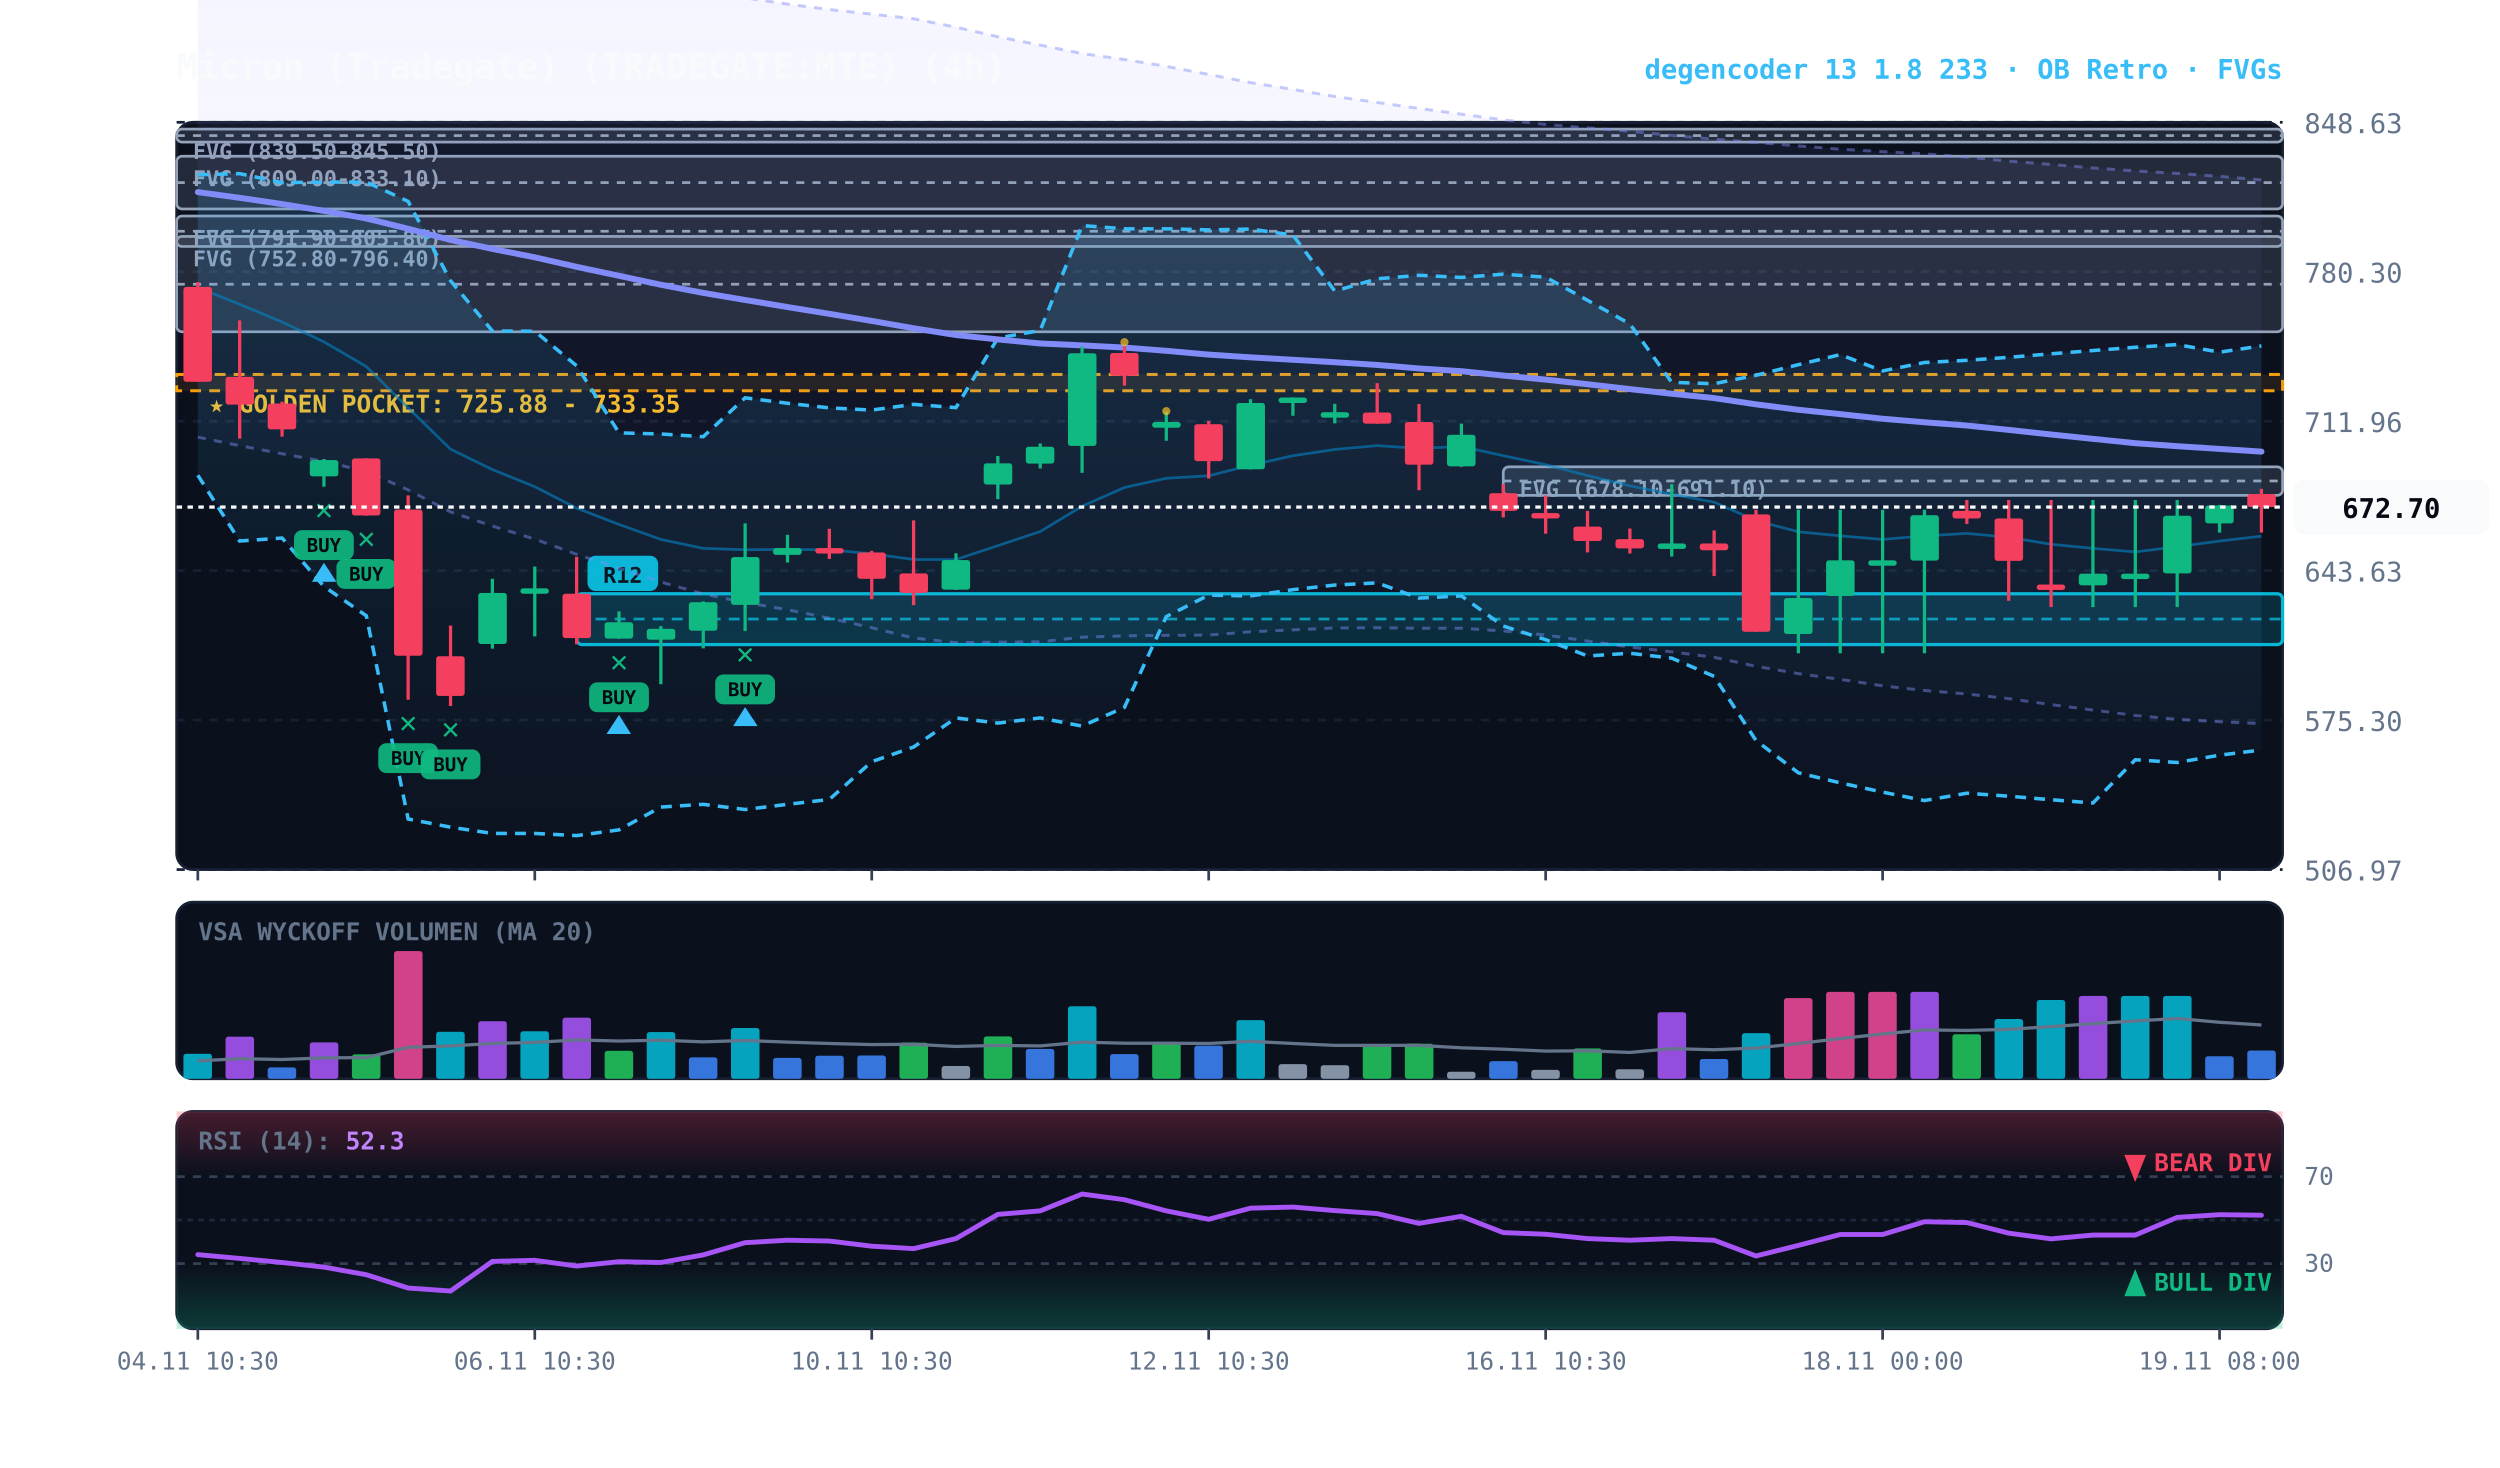
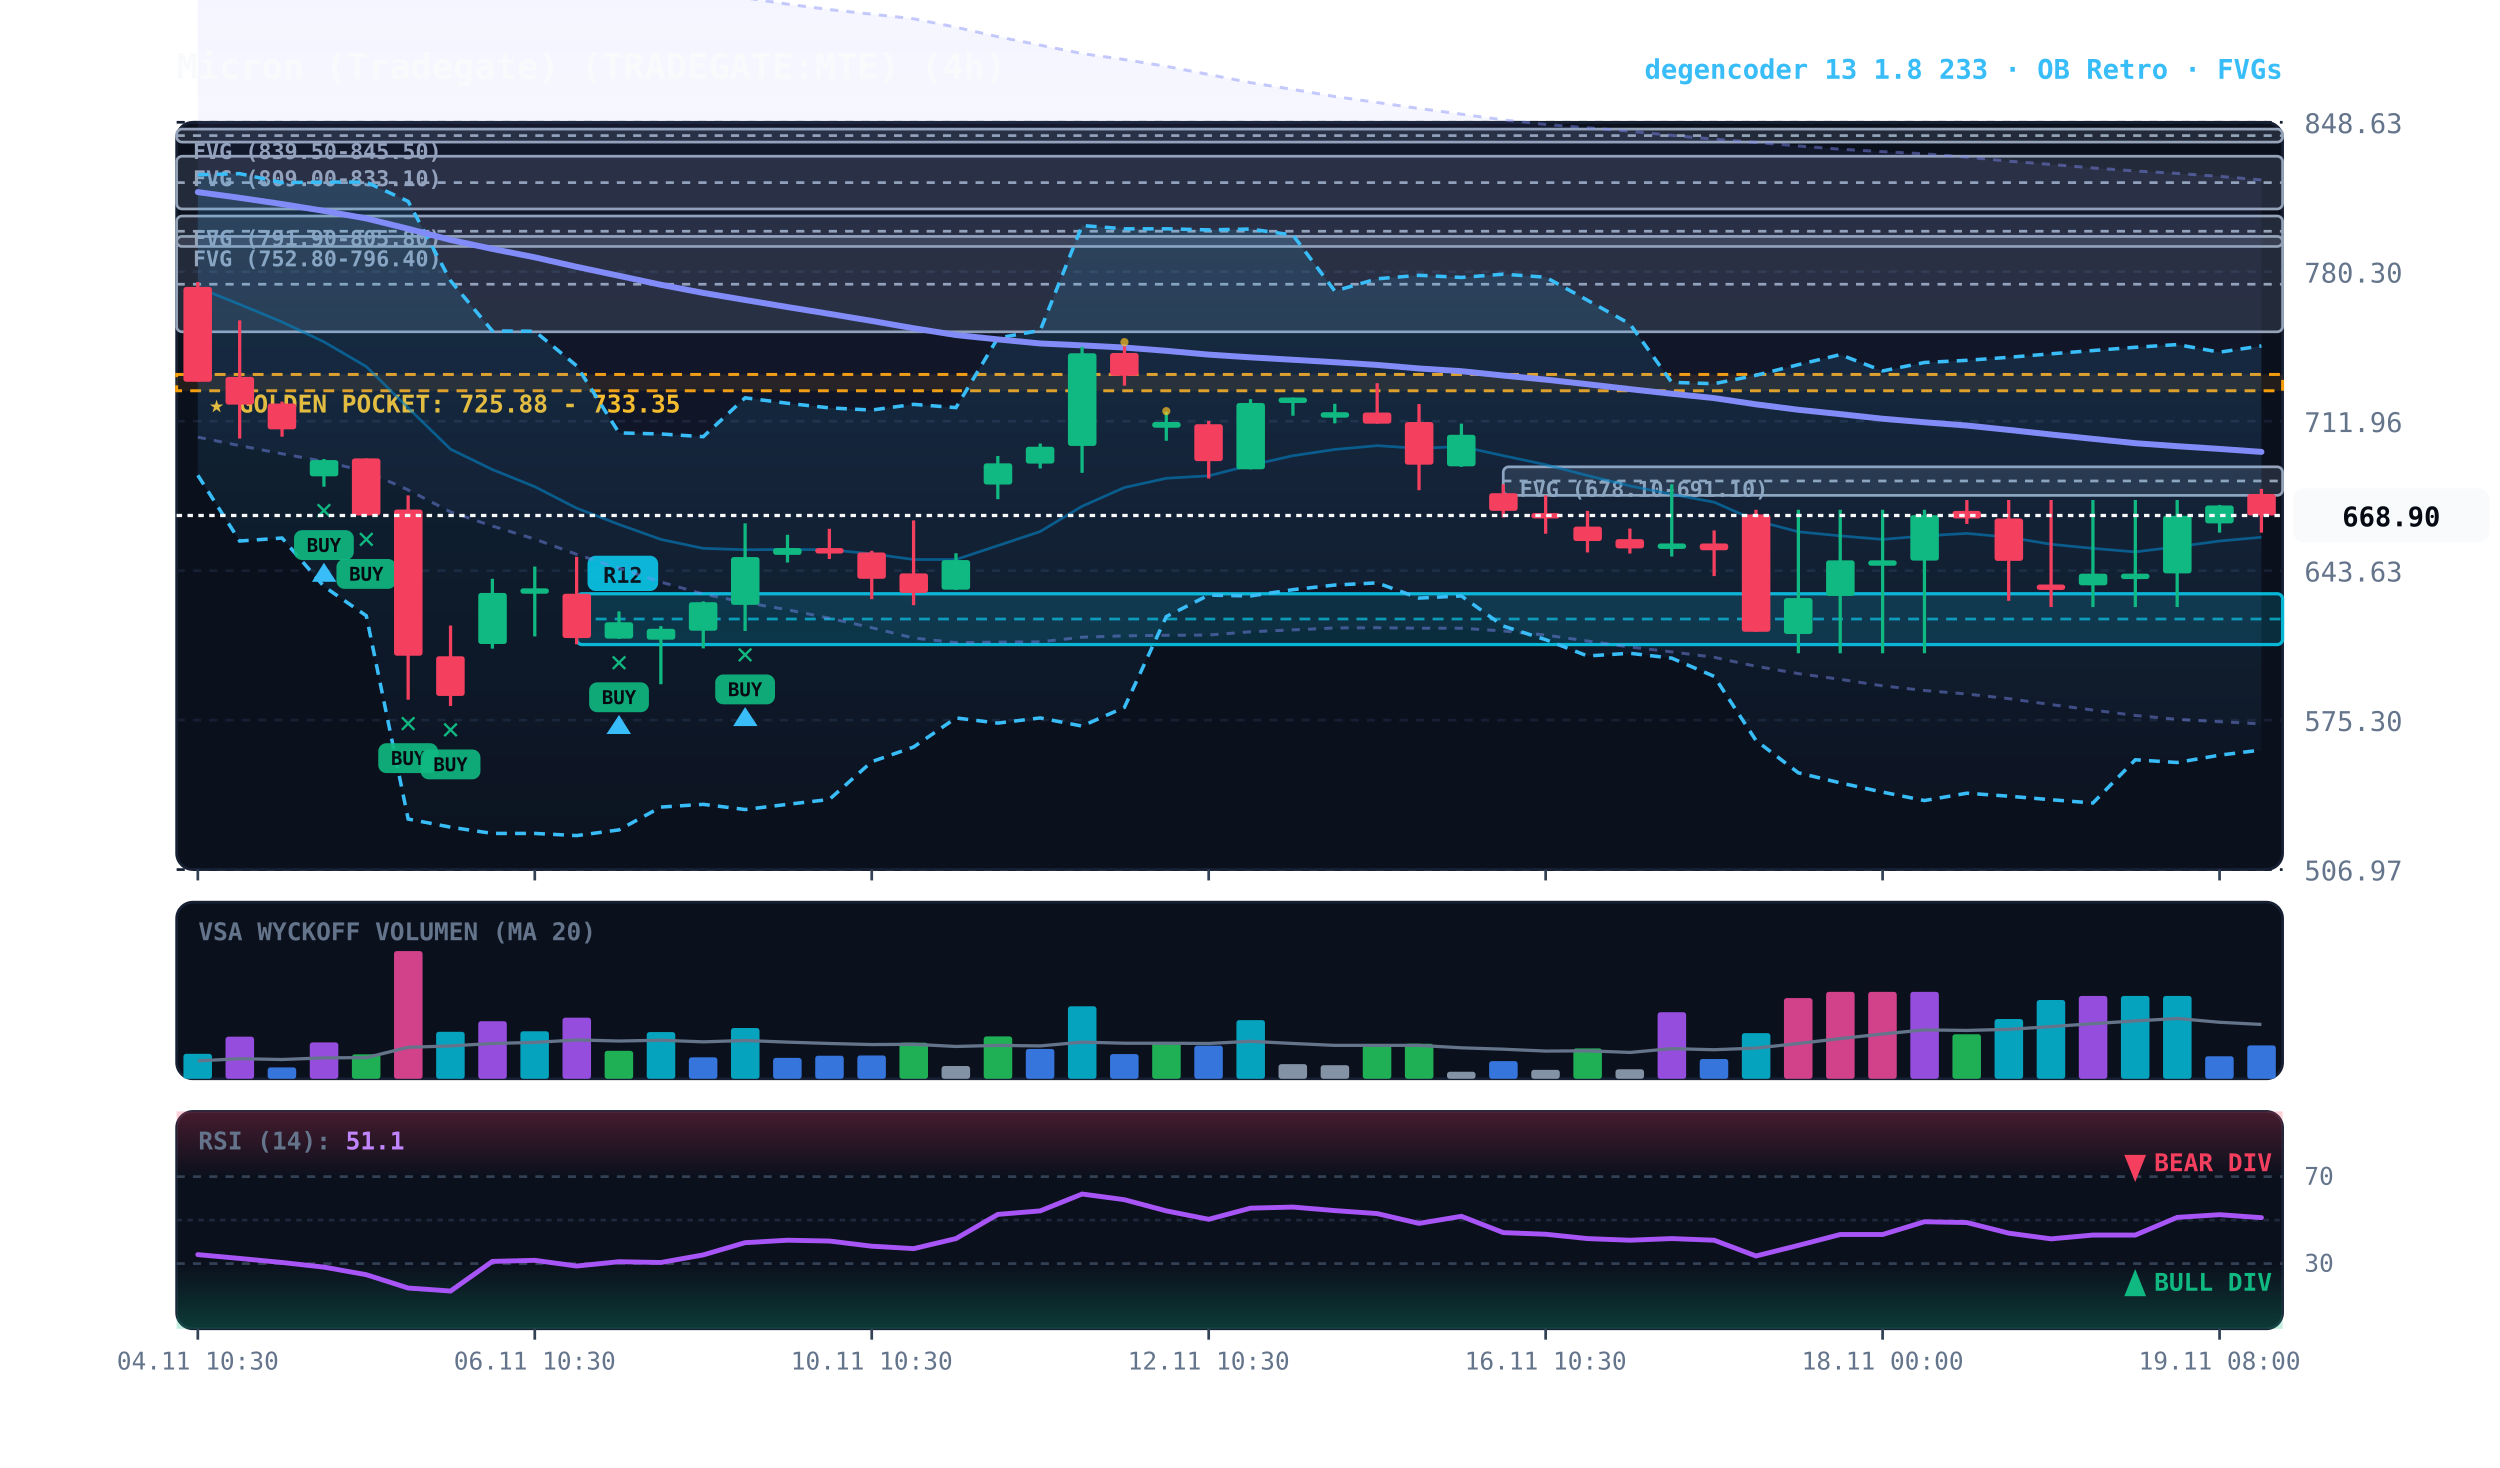
<svg xmlns="http://www.w3.org/2000/svg" viewBox="0 0 920 540" width="100%" height="100%" style="background:#070a13; font-family:'JetBrains Mono', monospace;">
  <defs>
    <linearGradient id="cloud-grad" x1="0%" y1="0%" x2="0%" y2="100%">
      <stop offset="0%" stop-color="#38bdf8" stop-opacity="0.14" />
      <stop offset="100%" stop-color="#38bdf8" stop-opacity="0.02" />
    </linearGradient>
    <linearGradient id="rfe-cloud" x1="0%" y1="0%" x2="0%" y2="100%">
      <stop offset="0%" stop-color="#818cf8" stop-opacity="0.09" />
      <stop offset="100%" stop-color="#818cf8" stop-opacity="0.02" />
    </linearGradient>
    <linearGradient id="rsi-overbought" x1="0%" y1="0%" x2="0%" y2="100%">
      <stop offset="0%" stop-color="#f43f5e" stop-opacity="0.25" />
      <stop offset="100%" stop-color="#f43f5e" stop-opacity="0.0" />
    </linearGradient>
    <linearGradient id="rsi-oversold" x1="0%" y1="0%" x2="0%" y2="100%">
      <stop offset="0%" stop-color="#10b981" stop-opacity="0.0" />
      <stop offset="100%" stop-color="#10b981" stop-opacity="0.25" />
    </linearGradient>
  </defs>
  <rect x="65" y="45" width="775" height="275" fill="#0b101d" rx="6" stroke="#172033" stroke-width="1" />
  <rect x="65" y="332" width="775" height="65" fill="#0b101d" rx="6" stroke="#172033" stroke-width="1" />
  <rect x="65" y="409" width="775" height="80" fill="#0b101d" rx="6" stroke="#172033" stroke-width="1" />
  <line x1="65" y1="320.0" x2="840" y2="320.0" stroke="#172033" stroke-dasharray="3,3" stroke-width="1" />
  <text x="848" y="324.0" fill="#64748b" font-size="10" text-anchor="start">506.97</text>
  <line x1="65" y1="265.0" x2="840" y2="265.0" stroke="#172033" stroke-dasharray="3,3" stroke-width="1" />
  <text x="848" y="269.0" fill="#64748b" font-size="10" text-anchor="start">575.30</text>
  <line x1="65" y1="210.0" x2="840" y2="210.0" stroke="#172033" stroke-dasharray="3,3" stroke-width="1" />
  <text x="848" y="214.0" fill="#64748b" font-size="10" text-anchor="start">643.63</text>
  <line x1="65" y1="155.0" x2="840" y2="155.0" stroke="#172033" stroke-dasharray="3,3" stroke-width="1" />
  <text x="848" y="159.0" fill="#64748b" font-size="10" text-anchor="start">711.96</text>
  <line x1="65" y1="100.0" x2="840" y2="100.0" stroke="#172033" stroke-dasharray="3,3" stroke-width="1" />
  <text x="848" y="104.0" fill="#64748b" font-size="10" text-anchor="start">780.30</text>
  <line x1="65" y1="45.0" x2="840" y2="45.0" stroke="#172033" stroke-dasharray="3,3" stroke-width="1" />
  <text x="848" y="49.0" fill="#64748b" font-size="10" text-anchor="start">848.63</text>
  <rect x="65" y="137.8" width="775" height="6.0" fill="rgba(245, 158, 11, 0.10)" stroke="#f59e0b" stroke-dasharray="4,3" stroke-width="1.1" />
  <text x="77" y="151.8" fill="#fbbf24" font-size="9" font-weight="bold">★ GOLDEN POCKET: 725.88 - 733.35</text>
  <rect x="553.2" y="171.8" width="286.8" height="10.5" fill="rgba(148, 163, 184, 0.18)" stroke="#94a3b8" stroke-width="1" rx="2" />
  <line x1="553.2" y1="177.0" x2="840" y2="177.0" stroke="#94a3b8" stroke-dasharray="3,3" stroke-width="1" />
  <text x="559.2" y="182.8" fill="#94a3b8" font-size="8" font-weight="bold">FVG (678.10-691.10)</text>
  <rect x="65.0" y="87.0" width="775.0" height="35.1" fill="rgba(148, 163, 184, 0.18)" stroke="#94a3b8" stroke-width="1" rx="2" />
  <line x1="65.0" y1="104.6" x2="840" y2="104.6" stroke="#94a3b8" stroke-dasharray="3,3" stroke-width="1" />
  <text x="71.0" y="98.0" fill="#94a3b8" font-size="8" font-weight="bold">FVG (752.80-796.40)</text>
  <rect x="65.0" y="79.5" width="775.0" height="11.2" fill="rgba(148, 163, 184, 0.18)" stroke="#94a3b8" stroke-width="1" rx="2" />
  <line x1="65.0" y1="85.1" x2="840" y2="85.1" stroke="#94a3b8" stroke-dasharray="3,3" stroke-width="1" />
  <text x="71.0" y="90.5" fill="#94a3b8" font-size="8" font-weight="bold">FVG (791.90-805.80)</text>
  <rect x="65.0" y="57.5" width="775.0" height="19.4" fill="rgba(148, 163, 184, 0.18)" stroke="#94a3b8" stroke-width="1" rx="2" />
  <line x1="65.0" y1="67.2" x2="840" y2="67.2" stroke="#94a3b8" stroke-dasharray="3,3" stroke-width="1" />
  <text x="71.0" y="68.5" fill="#94a3b8" font-size="8" font-weight="bold">FVG (809.00-833.10)</text>
  <rect x="65.0" y="47.5" width="775.0" height="4.8" fill="rgba(148, 163, 184, 0.18)" stroke="#94a3b8" stroke-width="1" rx="2" />
  <line x1="65.0" y1="49.9" x2="840" y2="49.9" stroke="#94a3b8" stroke-dasharray="3,3" stroke-width="1" />
  <text x="71.0" y="58.5" fill="#94a3b8" font-size="8" font-weight="bold">FVG (839.50-845.50)</text>
  <rect x="212.2" y="218.5" width="627.8" height="18.7" fill="rgba(6, 182, 212, 0.18)" stroke="#06b6d4" stroke-width="1.2" rx="2" />
  <line x1="212.2" y1="227.8" x2="840" y2="227.8" stroke="#06b6d4" stroke-dasharray="4,3" stroke-width="1.0" opacity="0.8" />
  <rect x="216.2" y="204.5" width="26" height="13" fill="#06b6d4" rx="3" />
  <text x="229.2" y="214.5" fill="#070a13" font-size="8" font-weight="bold" text-anchor="middle">R12</text>
-   <polygon points="72.8,-19.6 88.2,-18.4 103.8,-16.8 119.2,-14.7 134.8,-12.7 150.2,-11.8 165.8,-11.7 181.2,-10.4 196.8,-8.9 212.2,-7.6 227.8,-6.1 243.2,-4.6 258.8,-3.0 274.2,-0.8 289.8,1.5 305.2,3.5 320.8,5.2 336.2,6.9 351.8,10.0 367.2,13.5 382.8,16.6 398.2,19.7 413.8,21.9 429.2,24.4 444.8,27.4 460.2,30.4 475.8,32.9 491.2,35.5 506.8,37.7 522.2,39.9 537.8,42.0 553.2,44.1 568.8,45.8 584.2,47.0 599.8,48.3 615.2,49.8 630.8,51.2 646.2,52.4 661.8,53.7 677.2,54.9 692.8,55.8 708.2,56.6 723.8,57.8 739.2,59.3 754.8,60.5 770.2,61.8 785.8,62.9 801.2,63.8 816.8,64.9 832.2,66.2 832.2,266.3 816.8,265.6 801.2,264.7 785.8,263.3 770.2,261.3 754.8,259.3 739.2,257.1 723.8,255.4 708.2,254.1 692.8,252.4 677.2,250.0 661.8,247.9 646.2,245.2 630.8,241.9 615.2,239.9 599.8,238.1 584.2,235.9 568.8,233.7 553.2,232.2 537.8,231.2 522.2,231.2 506.8,231.0 491.2,231.1 475.8,231.8 460.2,232.5 444.8,233.7 429.2,233.8 413.8,234.0 398.2,234.5 382.8,236.2 367.2,236.3 351.8,236.5 336.2,234.8 320.8,231.0 305.2,227.5 289.8,224.4 274.2,221.7 258.8,218.6 243.2,214.2 227.8,209.1 212.2,204.0 196.8,198.4 181.2,193.6 165.8,188.4 150.2,180.3 134.8,173.5 119.2,169.8 103.8,167.0 88.2,164.0 72.8,160.9" fill="url(#rfe-cloud)" />
+   <polygon points="72.8,-19.6 88.2,-18.4 103.8,-16.8 119.2,-14.7 134.8,-12.7 150.2,-11.8 165.8,-11.7 181.2,-10.4 196.8,-8.9 212.2,-7.6 227.8,-6.1 243.2,-4.6 258.8,-3.0 274.2,-0.8 289.8,1.5 305.2,3.5 320.8,5.2 336.2,6.9 351.8,10.0 367.2,13.5 382.8,16.6 398.2,19.7 413.8,21.9 429.2,24.4 444.8,27.4 460.2,30.4 475.8,32.9 491.2,35.5 506.8,37.7 522.2,39.9 537.8,42.0 553.2,44.1 568.8,45.8 584.2,47.0 599.8,48.3 615.2,49.8 630.8,51.2 646.2,52.4 661.8,53.7 677.2,54.9 692.8,55.8 708.2,56.6 723.8,57.8 739.2,59.3 754.8,60.5 770.2,61.8 785.8,62.9 801.2,63.8 816.8,64.9 832.2,66.2 832.2,266.4 816.8,265.6 801.2,264.7 785.8,263.3 770.2,261.3 754.8,259.3 739.2,257.1 723.8,255.4 708.2,254.1 692.8,252.4 677.2,250.0 661.8,247.9 646.2,245.2 630.8,241.9 615.2,239.9 599.8,238.1 584.2,235.9 568.8,233.7 553.2,232.2 537.8,231.2 522.2,231.2 506.8,231.0 491.2,231.1 475.8,231.8 460.2,232.5 444.8,233.7 429.2,233.8 413.8,234.0 398.2,234.5 382.8,236.2 367.2,236.3 351.8,236.5 336.2,234.8 320.8,231.0 305.2,227.5 289.8,224.4 274.2,221.7 258.8,218.6 243.2,214.2 227.8,209.1 212.2,204.0 196.8,198.4 181.2,193.6 165.8,188.4 150.2,180.3 134.8,173.5 119.2,169.8 103.8,167.0 88.2,164.0 72.8,160.9" fill="url(#rfe-cloud)" />
  <polyline points="72.8,-19.6 88.2,-18.4 103.8,-16.8 119.2,-14.7 134.8,-12.7 150.2,-11.8 165.8,-11.7 181.2,-10.4 196.8,-8.9 212.2,-7.6 227.8,-6.1 243.2,-4.6 258.8,-3.0 274.2,-0.8 289.8,1.5 305.2,3.5 320.8,5.2 336.2,6.9 351.8,10.0 367.2,13.5 382.8,16.6 398.2,19.7 413.8,21.9 429.2,24.4 444.8,27.4 460.2,30.4 475.8,32.9 491.2,35.5 506.8,37.7 522.2,39.9 537.8,42.0 553.2,44.1 568.8,45.8 584.2,47.0 599.8,48.3 615.2,49.8 630.8,51.2 646.2,52.4 661.8,53.7 677.2,54.9 692.8,55.8 708.2,56.6 723.8,57.8 739.2,59.3 754.8,60.5 770.2,61.8 785.8,62.9 801.2,63.8 816.8,64.9 832.2,66.2" fill="none" stroke="#818cf8" stroke-width="1.1" stroke-opacity="0.45" stroke-dasharray="3,3" />
-   <polyline points="72.8,160.9 88.2,164.0 103.8,167.0 119.2,169.8 134.8,173.5 150.2,180.3 165.8,188.4 181.2,193.6 196.8,198.4 212.2,204.0 227.8,209.1 243.2,214.2 258.8,218.6 274.2,221.7 289.8,224.4 305.2,227.5 320.8,231.0 336.2,234.8 351.8,236.5 367.2,236.3 382.8,236.2 398.2,234.5 413.8,234.0 429.2,233.8 444.8,233.7 460.2,232.5 475.8,231.8 491.2,231.1 506.8,231.0 522.2,231.2 537.8,231.2 553.2,232.2 568.8,233.7 584.2,235.9 599.8,238.1 615.2,239.9 630.8,241.9 646.2,245.2 661.8,247.9 677.2,250.0 692.8,252.4 708.2,254.1 723.8,255.4 739.2,257.1 754.8,259.3 770.2,261.3 785.8,263.3 801.2,264.7 816.8,265.6 832.2,266.3" fill="none" stroke="#818cf8" stroke-width="1.1" stroke-opacity="0.45" stroke-dasharray="3,3" />
+   <polyline points="72.8,160.9 88.2,164.0 103.8,167.0 119.2,169.8 134.8,173.5 150.2,180.3 165.8,188.4 181.2,193.6 196.8,198.4 212.2,204.0 227.8,209.1 243.2,214.2 258.8,218.6 274.2,221.7 289.8,224.4 305.2,227.5 320.8,231.0 336.2,234.8 351.8,236.5 367.2,236.3 382.8,236.2 398.2,234.5 413.8,234.0 429.2,233.8 444.8,233.7 460.2,232.5 475.8,231.8 491.2,231.1 506.8,231.0 522.2,231.2 537.8,231.2 553.2,232.2 568.8,233.7 584.2,235.9 599.8,238.1 615.2,239.9 630.8,241.9 646.2,245.2 661.8,247.9 677.2,250.0 692.8,252.4 708.2,254.1 723.8,255.4 739.2,257.1 754.8,259.3 770.2,261.3 785.8,263.3 801.2,264.7 816.8,265.6 832.2,266.4" fill="none" stroke="#818cf8" stroke-width="1.1" stroke-opacity="0.45" stroke-dasharray="3,3" />
  <polygon points="72.8,64.3 88.2,63.9 103.8,67.2 119.2,67.0 134.8,67.0 150.2,74.1 165.8,103.3 181.2,121.8 196.8,121.9 212.2,134.6 227.8,159.3 243.2,159.7 258.8,160.7 274.2,146.4 289.8,148.4 305.2,150.1 320.8,150.9 336.2,148.8 351.8,150.0 367.2,124.4 382.8,121.6 398.2,83.0 413.8,84.2 429.2,84.2 444.8,84.6 460.2,84.3 475.8,86.5 491.2,107.1 506.8,102.6 522.2,101.3 537.8,102.1 553.2,100.9 568.8,102.0 584.2,110.5 599.8,119.2 615.2,140.7 630.8,141.2 646.2,138.1 661.8,134.2 677.2,130.5 692.8,136.5 708.2,133.4 723.8,132.6 739.2,131.5 754.8,130.2 770.2,129.0 785.8,127.8 801.2,126.8 816.8,129.6 832.2,127.3 832.2,276.0 816.8,277.9 801.2,280.6 785.8,279.6 770.2,295.5 754.8,294.3 739.2,293.0 723.8,291.9 708.2,294.6 692.8,291.5 677.2,288.1 661.8,284.4 646.2,272.5 630.8,248.9 615.2,242.2 599.8,240.4 584.2,241.4 568.8,235.4 553.2,230.4 537.8,219.3 522.2,220.1 506.8,214.5 491.2,215.3 475.8,217.0 460.2,219.3 444.8,219.0 429.2,226.9 413.8,260.3 398.2,267.2 382.8,264.2 367.2,266.1 351.8,264.2 336.2,274.9 320.8,280.3 305.2,294.2 289.8,296.0 274.2,297.9 258.8,296.0 243.2,297.0 227.8,305.4 212.2,307.5 196.8,306.7 181.2,306.7 165.8,304.4 150.2,301.4 134.8,226.6 119.2,215.8 103.8,198.0 88.2,199.1 72.8,174.9" fill="url(#cloud-grad)" />
  <polyline points="72.8,64.3 88.2,63.9 103.8,67.2 119.2,67.0 134.8,67.0 150.2,74.1 165.8,103.3 181.2,121.8 196.8,121.9 212.2,134.6 227.8,159.3 243.2,159.7 258.8,160.7 274.2,146.4 289.8,148.4 305.2,150.1 320.8,150.9 336.2,148.8 351.8,150.0 367.2,124.4 382.8,121.6 398.2,83.0 413.8,84.2 429.2,84.2 444.8,84.6 460.2,84.3 475.8,86.5 491.2,107.1 506.8,102.6 522.2,101.3 537.8,102.1 553.2,100.9 568.8,102.0 584.2,110.5 599.8,119.2 615.2,140.7 630.8,141.2 646.2,138.1 661.8,134.2 677.2,130.5 692.8,136.5 708.2,133.4 723.8,132.6 739.2,131.5 754.8,130.2 770.2,129.0 785.8,127.8 801.2,126.8 816.8,129.6 832.2,127.3" fill="none" stroke="#38bdf8" stroke-width="1.3" stroke-dasharray="4,3" />
  <polyline points="72.8,174.9 88.2,199.1 103.8,198.0 119.2,215.8 134.8,226.6 150.2,301.4 165.8,304.4 181.2,306.7 196.8,306.7 212.2,307.5 227.8,305.4 243.2,297.0 258.8,296.0 274.2,297.9 289.8,296.0 305.2,294.2 320.8,280.3 336.2,274.9 351.8,264.2 367.2,266.1 382.8,264.2 398.2,267.2 413.8,260.3 429.2,226.9 444.8,219.0 460.2,219.3 475.8,217.0 491.2,215.3 506.8,214.5 522.2,220.1 537.8,219.3 553.2,230.4 568.8,235.4 584.2,241.4 599.8,240.4 615.2,242.2 630.8,248.9 646.2,272.5 661.8,284.4 677.2,288.1 692.8,291.5 708.2,294.6 723.8,291.9 739.2,293.0 754.8,294.3 770.2,295.5 785.8,279.6 801.2,280.6 816.8,277.9 832.2,276.0" fill="none" stroke="#38bdf8" stroke-width="1.3" stroke-dasharray="4,3" />
-   <polyline points="72.8,105.8 88.2,112.0 103.8,118.5 119.2,125.8 134.8,134.9 150.2,150.1 165.8,165.3 181.2,172.8 196.8,179.1 212.2,187.0 227.8,193.0 243.2,198.5 258.8,201.8 274.2,202.3 289.8,202.2 305.2,202.3 320.8,203.8 336.2,205.9 351.8,205.9 367.2,200.8 382.8,195.6 398.2,186.3 413.8,179.4 429.2,176.0 444.8,175.1 460.2,171.2 475.8,167.7 491.2,165.4 506.8,164.0 522.2,165.0 537.8,164.3 553.2,167.7 568.8,171.0 584.2,175.0 599.8,178.8 615.2,181.9 630.8,184.8 646.2,191.6 661.8,195.7 677.2,197.2 692.8,198.5 708.2,197.2 723.8,196.3 739.2,197.7 754.8,200.3 770.2,201.8 785.8,203.1 801.2,201.2 816.8,199.1 832.2,197.3" fill="none" stroke="#0284c7" stroke-width="1.0" stroke-opacity="0.6" />
-   <polyline points="72.8,70.7 88.2,72.8 103.8,75.1 119.2,77.6 134.8,80.4 150.2,84.2 165.8,88.3 181.2,91.6 196.8,94.7 212.2,98.2 227.8,101.5 243.2,104.8 258.8,107.8 274.2,110.4 289.8,113.0 305.2,115.5 320.8,118.1 336.2,120.8 351.8,123.3 367.2,124.9 382.8,126.4 398.2,127.1 413.8,127.9 429.2,129.1 444.8,130.5 460.2,131.5 475.8,132.4 491.2,133.3 506.8,134.3 522.2,135.6 537.8,136.6 553.2,138.2 568.8,139.7 584.2,141.4 599.8,143.2 615.2,144.9 630.8,146.5 646.2,148.8 661.8,150.8 677.2,152.4 692.8,154.1 708.2,155.4 723.8,156.6 739.2,158.2 754.8,159.9 770.2,161.5 785.8,163.1 801.2,164.2 816.8,165.2 832.2,166.2" fill="none" stroke="#818cf8" stroke-width="2.2" stroke-linecap="round" />
+   <polyline points="72.8,105.8 88.2,112.0 103.8,118.5 119.2,125.8 134.8,134.9 150.2,150.1 165.8,165.3 181.2,172.8 196.8,179.1 212.2,187.0 227.8,193.0 243.2,198.5 258.8,201.8 274.2,202.3 289.8,202.2 305.2,202.3 320.8,203.8 336.2,205.9 351.8,205.9 367.2,200.8 382.8,195.6 398.2,186.3 413.8,179.4 429.2,176.0 444.8,175.1 460.2,171.2 475.8,167.7 491.2,165.4 506.8,164.0 522.2,165.0 537.8,164.3 553.2,167.7 568.8,171.0 584.2,175.0 599.8,178.8 615.2,181.9 630.8,184.8 646.2,191.6 661.8,195.7 677.2,197.2 692.8,198.5 708.2,197.2 723.8,196.3 739.2,197.7 754.8,200.3 770.2,201.8 785.8,203.1 801.2,201.2 816.8,199.1 832.2,197.7" fill="none" stroke="#0284c7" stroke-width="1.0" stroke-opacity="0.6" />
+   <polyline points="72.8,70.7 88.2,72.8 103.8,75.1 119.2,77.6 134.8,80.4 150.2,84.2 165.8,88.3 181.2,91.6 196.8,94.7 212.2,98.2 227.8,101.5 243.2,104.8 258.8,107.8 274.2,110.4 289.8,113.0 305.2,115.5 320.8,118.1 336.2,120.8 351.8,123.3 367.2,124.9 382.8,126.4 398.2,127.1 413.8,127.9 429.2,129.1 444.8,130.5 460.2,131.5 475.8,132.4 491.2,133.3 506.8,134.3 522.2,135.6 537.8,136.6 553.2,138.2 568.8,139.7 584.2,141.4 599.8,143.2 615.2,144.9 630.8,146.5 646.2,148.8 661.8,150.8 677.2,152.4 692.8,154.1 708.2,155.4 723.8,156.6 739.2,158.2 754.8,159.9 770.2,161.5 785.8,163.1 801.2,164.2 816.8,165.2 832.2,166.3" fill="none" stroke="#818cf8" stroke-width="2.2" stroke-linecap="round" />
  <line x1="72.8" y1="103.8" x2="72.8" y2="140.4" stroke="#f43f5e" stroke-width="1.2" />
  <rect x="67.5" y="105.6" width="10.5" height="34.9" fill="#f43f5e" rx="1" />
  <line x1="88.2" y1="117.9" x2="88.2" y2="161.4" stroke="#f43f5e" stroke-width="1.2" />
  <rect x="83.0" y="138.7" width="10.5" height="10.2" fill="#f43f5e" rx="1" />
  <line x1="103.8" y1="147.8" x2="103.8" y2="160.7" stroke="#f43f5e" stroke-width="1.2" />
  <rect x="98.5" y="148.5" width="10.5" height="9.5" fill="#f43f5e" rx="1" />
  <line x1="119.2" y1="168.9" x2="119.2" y2="179.1" stroke="#10b981" stroke-width="1.2" />
  <rect x="114.0" y="169.3" width="10.5" height="6.0" fill="#10b981" rx="1" />
  <text x="119.2" y="191.1" fill="#10b981" font-size="11" font-weight="bold" text-anchor="middle">✕</text>
  <rect x="108.2" y="195.1" width="22" height="11" fill="#10b981" rx="3" opacity="0.9" />
  <text x="119.2" y="203.1" fill="#070a13" font-size="7" font-weight="bold" text-anchor="middle">BUY</text>
  <polygon points="119.2,207.1 114.8,214.1 123.8,214.1" fill="#38bdf8" />
  <line x1="134.8" y1="168.7" x2="134.8" y2="189.7" stroke="#f43f5e" stroke-width="1.2" />
  <rect x="129.5" y="168.7" width="10.5" height="21.0" fill="#f43f5e" rx="1" />
  <text x="134.8" y="201.7" fill="#10b981" font-size="11" font-weight="bold" text-anchor="middle">✕</text>
  <rect x="123.8" y="205.7" width="22" height="11" fill="#10b981" rx="3" opacity="0.9" />
  <text x="134.8" y="213.7" fill="#070a13" font-size="7" font-weight="bold" text-anchor="middle">BUY</text>
  <line x1="150.2" y1="182.3" x2="150.2" y2="257.5" stroke="#f43f5e" stroke-width="1.2" />
  <rect x="145.0" y="187.5" width="10.5" height="53.8" fill="#f43f5e" rx="1" />
  <text x="150.2" y="269.5" fill="#10b981" font-size="11" font-weight="bold" text-anchor="middle">✕</text>
  <rect x="139.2" y="273.5" width="22" height="11" fill="#10b981" rx="3" opacity="0.9" />
  <text x="150.2" y="281.5" fill="#070a13" font-size="7" font-weight="bold" text-anchor="middle">BUY</text>
  <line x1="165.8" y1="230.2" x2="165.8" y2="259.8" stroke="#f43f5e" stroke-width="1.2" />
  <rect x="160.5" y="241.5" width="10.5" height="14.6" fill="#f43f5e" rx="1" />
  <text x="165.8" y="271.8" fill="#10b981" font-size="11" font-weight="bold" text-anchor="middle">✕</text>
  <rect x="154.8" y="275.8" width="22" height="11" fill="#10b981" rx="3" opacity="0.9" />
  <text x="165.8" y="283.8" fill="#070a13" font-size="7" font-weight="bold" text-anchor="middle">BUY</text>
  <line x1="181.2" y1="213.0" x2="181.2" y2="238.7" stroke="#10b981" stroke-width="1.2" />
  <rect x="176.0" y="218.2" width="10.5" height="18.8" fill="#10b981" rx="1" />
  <line x1="196.8" y1="208.5" x2="196.8" y2="234.2" stroke="#10b981" stroke-width="1.2" />
  <rect x="191.5" y="216.5" width="10.5" height="2.0" fill="#10b981" rx="1" />
  <line x1="212.2" y1="204.9" x2="212.2" y2="237.1" stroke="#f43f5e" stroke-width="1.2" />
  <rect x="207.0" y="218.5" width="10.5" height="16.3" fill="#f43f5e" rx="1" />
  <line x1="227.8" y1="225.0" x2="227.8" y2="235.1" stroke="#10b981" stroke-width="1.2" />
  <rect x="222.5" y="229.0" width="10.5" height="6.0" fill="#10b981" rx="1" />
  <text x="227.8" y="247.1" fill="#10b981" font-size="11" font-weight="bold" text-anchor="middle">✕</text>
  <rect x="216.8" y="251.1" width="22" height="11" fill="#10b981" rx="3" opacity="0.9" />
  <text x="227.8" y="259.1" fill="#070a13" font-size="7" font-weight="bold" text-anchor="middle">BUY</text>
  <polygon points="227.8,263.1 223.2,270.1 232.2,270.1" fill="#38bdf8" />
  <line x1="243.2" y1="230.4" x2="243.2" y2="251.8" stroke="#10b981" stroke-width="1.2" />
  <rect x="238.0" y="231.4" width="10.5" height="4.0" fill="#10b981" rx="1" />
  <line x1="258.8" y1="221.3" x2="258.8" y2="238.6" stroke="#10b981" stroke-width="1.2" />
  <rect x="253.5" y="221.6" width="10.5" height="10.5" fill="#10b981" rx="1" />
  <line x1="274.2" y1="192.6" x2="274.2" y2="232.2" stroke="#10b981" stroke-width="1.2" />
  <rect x="269.0" y="205.0" width="10.5" height="17.6" fill="#10b981" rx="1" />
  <text x="274.2" y="244.2" fill="#10b981" font-size="11" font-weight="bold" text-anchor="middle">✕</text>
  <rect x="263.2" y="248.2" width="22" height="11" fill="#10b981" rx="3" opacity="0.9" />
  <text x="274.2" y="256.2" fill="#070a13" font-size="7" font-weight="bold" text-anchor="middle">BUY</text>
  <polygon points="274.2,260.2 269.8,267.2 278.8,267.2" fill="#38bdf8" />
  <line x1="289.8" y1="196.8" x2="289.8" y2="207.0" stroke="#10b981" stroke-width="1.2" />
  <rect x="284.5" y="201.7" width="10.5" height="2.5" fill="#10b981" rx="1" />
  <line x1="305.2" y1="194.6" x2="305.2" y2="205.7" stroke="#f43f5e" stroke-width="1.2" />
  <rect x="300.0" y="201.7" width="10.5" height="2.0" fill="#f43f5e" rx="1" />
  <line x1="320.8" y1="202.7" x2="320.8" y2="220.5" stroke="#f43f5e" stroke-width="1.2" />
  <rect x="315.5" y="203.3" width="10.5" height="9.7" fill="#f43f5e" rx="1" />
  <line x1="336.2" y1="191.5" x2="336.2" y2="222.7" stroke="#f43f5e" stroke-width="1.2" />
  <rect x="331.0" y="211.0" width="10.5" height="7.2" fill="#f43f5e" rx="1" />
  <line x1="351.8" y1="203.6" x2="351.8" y2="217.1" stroke="#10b981" stroke-width="1.2" />
  <rect x="346.5" y="206.1" width="10.5" height="10.9" fill="#10b981" rx="1" />
  <line x1="367.2" y1="167.8" x2="367.2" y2="183.7" stroke="#10b981" stroke-width="1.2" />
  <rect x="362.0" y="170.5" width="10.5" height="7.8" fill="#10b981" rx="1" />
  <line x1="382.8" y1="163.2" x2="382.8" y2="172.4" stroke="#10b981" stroke-width="1.2" />
  <rect x="377.5" y="164.4" width="10.5" height="6.2" fill="#10b981" rx="1" />
  <line x1="398.2" y1="127.6" x2="398.2" y2="174.0" stroke="#10b981" stroke-width="1.2" />
  <rect x="393.0" y="130.0" width="10.5" height="34.1" fill="#10b981" rx="1" />
  <line x1="413.8" y1="127.4" x2="413.8" y2="141.9" stroke="#f43f5e" stroke-width="1.2" />
  <rect x="408.5" y="129.9" width="10.5" height="8.4" fill="#f43f5e" rx="1" />
  <circle cx="413.8" cy="125.9" r="1.5" fill="#fbbf24" opacity="0.7" />
  <line x1="429.2" y1="151.5" x2="429.2" y2="162.2" stroke="#10b981" stroke-width="1.2" />
  <rect x="424.0" y="155.3" width="10.5" height="2.1" fill="#10b981" rx="1" />
  <circle cx="429.2" cy="151.3" r="1.5" fill="#fbbf24" opacity="0.7" />
  <line x1="444.8" y1="154.9" x2="444.8" y2="176.1" stroke="#f43f5e" stroke-width="1.2" />
  <rect x="439.5" y="156.1" width="10.5" height="13.6" fill="#f43f5e" rx="1" />
  <line x1="460.2" y1="146.9" x2="460.2" y2="172.7" stroke="#10b981" stroke-width="1.2" />
  <rect x="455.0" y="148.3" width="10.5" height="24.4" fill="#10b981" rx="1" />
  <line x1="475.8" y1="146.3" x2="475.8" y2="153.0" stroke="#10b981" stroke-width="1.2" />
  <rect x="470.5" y="146.3" width="10.5" height="2.0" fill="#10b981" rx="1" />
  <line x1="491.2" y1="148.6" x2="491.2" y2="155.8" stroke="#10b981" stroke-width="1.2" />
  <rect x="486.0" y="151.7" width="10.5" height="2.0" fill="#10b981" rx="1" />
  <line x1="506.8" y1="141.0" x2="506.8" y2="155.9" stroke="#f43f5e" stroke-width="1.2" />
  <rect x="501.5" y="151.8" width="10.5" height="4.1" fill="#f43f5e" rx="1" />
  <line x1="522.2" y1="148.7" x2="522.2" y2="180.4" stroke="#f43f5e" stroke-width="1.2" />
  <rect x="517.0" y="155.3" width="10.5" height="15.7" fill="#f43f5e" rx="1" />
  <line x1="537.8" y1="155.9" x2="537.8" y2="171.8" stroke="#10b981" stroke-width="1.2" />
  <rect x="532.5" y="160.0" width="10.5" height="11.6" fill="#10b981" rx="1" />
  <line x1="553.2" y1="178.2" x2="553.2" y2="190.4" stroke="#f43f5e" stroke-width="1.2" />
  <rect x="548.0" y="181.5" width="10.5" height="6.5" fill="#f43f5e" rx="1" />
  <line x1="568.8" y1="182.3" x2="568.8" y2="196.4" stroke="#f43f5e" stroke-width="1.2" />
  <rect x="563.5" y="188.8" width="10.5" height="2.0" fill="#f43f5e" rx="1" />
  <line x1="584.2" y1="188.0" x2="584.2" y2="203.3" stroke="#f43f5e" stroke-width="1.2" />
  <rect x="579.0" y="193.8" width="10.5" height="5.3" fill="#f43f5e" rx="1" />
  <line x1="599.8" y1="194.5" x2="599.8" y2="203.7" stroke="#f43f5e" stroke-width="1.2" />
  <rect x="594.5" y="198.4" width="10.5" height="3.4" fill="#f43f5e" rx="1" />
  <line x1="615.2" y1="178.2" x2="615.2" y2="204.8" stroke="#10b981" stroke-width="1.2" />
  <rect x="610.0" y="200.0" width="10.5" height="2.0" fill="#10b981" rx="1" />
  <line x1="630.8" y1="195.2" x2="630.8" y2="212.0" stroke="#f43f5e" stroke-width="1.2" />
  <rect x="625.5" y="200.0" width="10.5" height="2.5" fill="#f43f5e" rx="1" />
  <line x1="646.2" y1="187.6" x2="646.2" y2="232.5" stroke="#f43f5e" stroke-width="1.2" />
  <rect x="641.0" y="189.3" width="10.5" height="43.2" fill="#f43f5e" rx="1" />
  <line x1="661.8" y1="187.6" x2="661.8" y2="240.4" stroke="#10b981" stroke-width="1.2" />
  <rect x="656.5" y="220.1" width="10.5" height="13.2" fill="#10b981" rx="1" />
  <line x1="677.2" y1="187.6" x2="677.2" y2="240.4" stroke="#10b981" stroke-width="1.2" />
  <rect x="672.0" y="206.2" width="10.5" height="13.1" fill="#10b981" rx="1" />
  <line x1="692.8" y1="187.6" x2="692.8" y2="240.4" stroke="#10b981" stroke-width="1.2" />
  <rect x="687.5" y="206.2" width="10.5" height="2.0" fill="#10b981" rx="1" />
  <line x1="708.2" y1="187.6" x2="708.2" y2="240.4" stroke="#10b981" stroke-width="1.2" />
  <rect x="703.0" y="189.6" width="10.5" height="16.7" fill="#10b981" rx="1" />
  <line x1="723.8" y1="184.0" x2="723.8" y2="192.8" stroke="#f43f5e" stroke-width="1.2" />
  <rect x="718.5" y="188.0" width="10.5" height="2.8" fill="#f43f5e" rx="1" />
  <line x1="739.2" y1="184.0" x2="739.2" y2="221.1" stroke="#f43f5e" stroke-width="1.2" />
  <rect x="734.0" y="190.8" width="10.5" height="15.6" fill="#f43f5e" rx="1" />
  <line x1="754.8" y1="184.0" x2="754.8" y2="223.4" stroke="#f43f5e" stroke-width="1.2" />
  <rect x="749.5" y="215.1" width="10.5" height="2.0" fill="#f43f5e" rx="1" />
  <line x1="770.2" y1="184.0" x2="770.2" y2="223.4" stroke="#10b981" stroke-width="1.2" />
  <rect x="765.0" y="211.1" width="10.5" height="4.3" fill="#10b981" rx="1" />
  <line x1="785.8" y1="184.0" x2="785.8" y2="223.4" stroke="#10b981" stroke-width="1.2" />
  <rect x="780.5" y="211.1" width="10.5" height="2.0" fill="#10b981" rx="1" />
  <line x1="801.2" y1="184.0" x2="801.2" y2="223.4" stroke="#10b981" stroke-width="1.2" />
  <rect x="796.0" y="189.8" width="10.5" height="21.2" fill="#10b981" rx="1" />
  <line x1="816.8" y1="185.8" x2="816.8" y2="196.0" stroke="#10b981" stroke-width="1.2" />
  <rect x="811.5" y="186.0" width="10.5" height="6.6" fill="#10b981" rx="1" />
  <line x1="832.2" y1="179.9" x2="832.2" y2="196.0" stroke="#f43f5e" stroke-width="1.2" />
-   <rect x="827.0" y="181.8" width="10.5" height="4.8" fill="#f43f5e" rx="1" />
-   <line x1="65" y1="186.6" x2="840" y2="186.6" stroke="#f8fafc" stroke-width="1.2" stroke-dasharray="2,2" />
-   <rect x="844" y="176.6" width="72" height="20" fill="#f8fafc" rx="4" />
-   <text x="880" y="190.6" fill="#070a13" font-size="10" font-weight="bold" text-anchor="middle">672.70</text>
+   <rect x="827.0" y="181.8" width="10.5" height="7.9" fill="#f43f5e" rx="1" />
+   <line x1="65" y1="189.7" x2="840" y2="189.7" stroke="#f8fafc" stroke-width="1.2" stroke-dasharray="2,2" />
+   <rect x="844" y="179.7" width="72" height="20" fill="#f8fafc" rx="4" />
+   <text x="880" y="193.7" fill="#070a13" font-size="10" font-weight="bold" text-anchor="middle">668.90</text>
  <text x="73" y="346" fill="#64748b" font-size="9" font-weight="bold">VSA WYCKOFF VOLUMEN (MA 20)</text>
  <rect x="67.5" y="387.8" width="10.5" height="9.2" fill="#06b6d4" opacity="0.88" rx="1" />
  <rect x="83.0" y="381.5" width="10.5" height="15.5" fill="#a855f7" opacity="0.88" rx="1" />
  <rect x="98.5" y="392.8" width="10.5" height="4.2" fill="#3b82f6" opacity="0.88" rx="1" />
  <rect x="114.0" y="383.6" width="10.5" height="13.4" fill="#a855f7" opacity="0.88" rx="1" />
  <rect x="129.5" y="388.0" width="10.5" height="9.0" fill="#22c55e" opacity="0.88" rx="1" />
  <rect x="145.0" y="350.0" width="10.5" height="47.0" fill="#ec4899" opacity="0.88" rx="1" />
  <rect x="160.5" y="379.7" width="10.5" height="17.3" fill="#06b6d4" opacity="0.88" rx="1" />
  <rect x="176.0" y="375.8" width="10.5" height="21.2" fill="#a855f7" opacity="0.88" rx="1" />
  <rect x="191.5" y="379.5" width="10.5" height="17.5" fill="#06b6d4" opacity="0.88" rx="1" />
  <rect x="207.0" y="374.5" width="10.5" height="22.5" fill="#a855f7" opacity="0.88" rx="1" />
  <rect x="222.5" y="386.7" width="10.5" height="10.3" fill="#22c55e" opacity="0.88" rx="1" />
  <rect x="238.0" y="379.8" width="10.5" height="17.2" fill="#06b6d4" opacity="0.88" rx="1" />
  <rect x="253.5" y="389.1" width="10.5" height="7.9" fill="#3b82f6" opacity="0.88" rx="1" />
  <rect x="269.0" y="378.3" width="10.5" height="18.7" fill="#06b6d4" opacity="0.88" rx="1" />
  <rect x="284.5" y="389.3" width="10.5" height="7.7" fill="#3b82f6" opacity="0.88" rx="1" />
  <rect x="300.0" y="388.5" width="10.5" height="8.5" fill="#3b82f6" opacity="0.88" rx="1" />
  <rect x="315.5" y="388.4" width="10.5" height="8.6" fill="#3b82f6" opacity="0.88" rx="1" />
  <rect x="331.0" y="383.7" width="10.5" height="13.3" fill="#22c55e" opacity="0.88" rx="1" />
  <rect x="346.5" y="392.3" width="10.5" height="4.7" fill="#94a3b8" opacity="0.88" rx="1" />
  <rect x="362.0" y="381.4" width="10.5" height="15.6" fill="#22c55e" opacity="0.88" rx="1" />
  <rect x="377.5" y="386.0" width="10.5" height="11.0" fill="#3b82f6" opacity="0.88" rx="1" />
  <rect x="393.0" y="370.3" width="10.5" height="26.7" fill="#06b6d4" opacity="0.88" rx="1" />
  <rect x="408.5" y="387.9" width="10.5" height="9.1" fill="#3b82f6" opacity="0.88" rx="1" />
  <rect x="424.0" y="383.7" width="10.5" height="13.3" fill="#22c55e" opacity="0.88" rx="1" />
  <rect x="439.5" y="384.8" width="10.5" height="12.2" fill="#3b82f6" opacity="0.88" rx="1" />
  <rect x="455.0" y="375.4" width="10.5" height="21.6" fill="#06b6d4" opacity="0.88" rx="1" />
  <rect x="470.5" y="391.6" width="10.5" height="5.4" fill="#94a3b8" opacity="0.88" rx="1" />
  <rect x="486.0" y="392.0" width="10.5" height="5.0" fill="#94a3b8" opacity="0.88" rx="1" />
  <rect x="501.5" y="384.7" width="10.5" height="12.3" fill="#22c55e" opacity="0.88" rx="1" />
  <rect x="517.0" y="384.1" width="10.5" height="12.9" fill="#22c55e" opacity="0.88" rx="1" />
  <rect x="532.5" y="394.4" width="10.5" height="2.6" fill="#94a3b8" opacity="0.88" rx="1" />
  <rect x="548.0" y="390.5" width="10.5" height="6.5" fill="#3b82f6" opacity="0.88" rx="1" />
  <rect x="563.5" y="393.7" width="10.5" height="3.3" fill="#94a3b8" opacity="0.88" rx="1" />
  <rect x="579.0" y="385.8" width="10.5" height="11.2" fill="#22c55e" opacity="0.88" rx="1" />
  <rect x="594.5" y="393.5" width="10.5" height="3.5" fill="#94a3b8" opacity="0.88" rx="1" />
  <rect x="610.0" y="372.5" width="10.5" height="24.5" fill="#a855f7" opacity="0.88" rx="1" />
  <rect x="625.5" y="389.7" width="10.5" height="7.3" fill="#3b82f6" opacity="0.88" rx="1" />
  <rect x="641.0" y="380.2" width="10.5" height="16.8" fill="#06b6d4" opacity="0.88" rx="1" />
  <rect x="656.5" y="367.3" width="10.5" height="29.7" fill="#ec4899" opacity="0.88" rx="1" />
  <rect x="672.0" y="365.0" width="10.5" height="32.0" fill="#ec4899" opacity="0.88" rx="1" />
  <rect x="687.5" y="365.0" width="10.5" height="32.0" fill="#ec4899" opacity="0.88" rx="1" />
  <rect x="703.0" y="365.0" width="10.5" height="32.0" fill="#a855f7" opacity="0.88" rx="1" />
  <rect x="718.5" y="380.6" width="10.5" height="16.4" fill="#22c55e" opacity="0.88" rx="1" />
  <rect x="734.0" y="375.0" width="10.5" height="22.0" fill="#06b6d4" opacity="0.88" rx="1" />
  <rect x="749.5" y="368.0" width="10.5" height="29.0" fill="#06b6d4" opacity="0.88" rx="1" />
  <rect x="765.0" y="366.5" width="10.5" height="30.5" fill="#a855f7" opacity="0.88" rx="1" />
  <rect x="780.5" y="366.5" width="10.5" height="30.5" fill="#06b6d4" opacity="0.88" rx="1" />
  <rect x="796.0" y="366.5" width="10.5" height="30.5" fill="#06b6d4" opacity="0.88" rx="1" />
  <rect x="811.5" y="388.7" width="10.5" height="8.3" fill="#3b82f6" opacity="0.88" rx="1" />
-   <rect x="827.0" y="386.6" width="10.5" height="10.4" fill="#3b82f6" opacity="0.88" rx="1" />
-   <polyline points="72.8,390.4 88.2,389.6 103.8,389.9 119.2,389.3 134.8,389.2 150.2,385.4 165.8,384.9 181.2,384.0 196.8,383.6 212.2,382.7 227.8,383.1 243.2,382.8 258.8,383.4 274.2,382.9 289.8,383.5 305.2,384.0 320.8,384.4 336.2,384.3 351.8,385.1 367.2,384.7 382.8,384.9 398.2,383.5 413.8,383.9 429.2,383.9 444.8,384.0 460.2,383.2 475.8,384.0 491.2,384.7 506.8,384.7 522.2,384.7 537.8,385.6 553.2,386.1 568.8,386.8 584.2,386.7 599.8,387.3 615.2,385.9 630.8,386.3 646.2,385.7 661.8,384.0 677.2,382.2 692.8,380.5 708.2,379.0 723.8,379.2 739.2,378.8 754.8,377.8 770.2,376.7 785.8,375.7 801.2,374.8 816.8,376.2 832.2,377.2" fill="none" stroke="#64748b" stroke-width="1.2" />
+   <rect x="827.0" y="384.7" width="10.5" height="12.3" fill="#3b82f6" opacity="0.88" rx="1" />
+   <polyline points="72.8,390.4 88.2,389.6 103.8,389.9 119.2,389.3 134.8,389.2 150.2,385.4 165.8,384.9 181.2,384.0 196.8,383.6 212.2,382.7 227.8,383.1 243.2,382.8 258.8,383.4 274.2,382.9 289.8,383.5 305.2,384.0 320.8,384.4 336.2,384.3 351.8,385.1 367.2,384.7 382.8,384.9 398.2,383.5 413.8,383.9 429.2,383.9 444.8,384.0 460.2,383.2 475.8,384.0 491.2,384.7 506.8,384.7 522.2,384.7 537.8,385.6 553.2,386.1 568.8,386.8 584.2,386.7 599.8,387.3 615.2,385.9 630.8,386.3 646.2,385.7 661.8,384.0 677.2,382.2 692.8,380.5 708.2,379.0 723.8,379.2 739.2,378.8 754.8,377.8 770.2,376.7 785.8,375.7 801.2,374.8 816.8,376.2 832.2,377.0" fill="none" stroke="#64748b" stroke-width="1.2" />
  <rect x="65" y="409" width="775" height="24.0" fill="url(#rsi-overbought)" />
  <rect x="65" y="465.0" width="775" height="24.0" fill="url(#rsi-oversold)" />
  <line x1="65" y1="433.0" x2="840" y2="433.0" stroke="#334155" stroke-dasharray="3,3" stroke-width="1" />
  <text x="848" y="436.0" fill="#64748b" font-size="9">70</text>
  <line x1="65" y1="449.0" x2="840" y2="449.0" stroke="#1e293b" stroke-dasharray="2,2" stroke-width="1" />
  <line x1="65" y1="465.0" x2="840" y2="465.0" stroke="#334155" stroke-dasharray="3,3" stroke-width="1" />
  <text x="848" y="468.0" fill="#64748b" font-size="9">30</text>
-   <polyline points="72.8,461.7 88.2,463.1 103.8,464.6 119.2,466.3 134.8,469.1 150.2,474.0 165.8,475.1 181.2,464.2 196.8,463.8 212.2,465.9 227.8,464.3 243.2,464.6 258.8,461.8 274.2,457.3 289.8,456.4 305.2,456.7 320.8,458.6 336.2,459.5 351.8,455.8 367.2,446.9 382.8,445.6 398.2,439.4 413.8,441.5 429.2,445.6 444.8,448.7 460.2,444.6 475.8,444.2 491.2,445.5 506.8,446.6 522.2,450.2 537.8,447.6 553.2,453.6 568.8,454.2 584.2,455.8 599.8,456.4 615.2,455.8 630.8,456.4 646.2,462.2 661.8,458.3 677.2,454.3 692.8,454.3 708.2,449.6 723.8,449.9 739.2,453.8 754.8,455.9 770.2,454.5 785.8,454.5 801.2,448.0 816.8,447.0 832.2,447.2" fill="none" stroke="#a855f7" stroke-width="1.8" stroke-linecap="round" />
+   <polyline points="72.8,461.7 88.2,463.1 103.8,464.6 119.2,466.3 134.8,469.1 150.2,474.0 165.8,475.1 181.2,464.2 196.8,463.8 212.2,465.9 227.8,464.3 243.2,464.6 258.8,461.8 274.2,457.3 289.8,456.4 305.2,456.7 320.8,458.6 336.2,459.5 351.8,455.8 367.2,446.9 382.8,445.6 398.2,439.4 413.8,441.5 429.2,445.6 444.8,448.7 460.2,444.6 475.8,444.2 491.2,445.5 506.8,446.6 522.2,450.2 537.8,447.6 553.2,453.6 568.8,454.2 584.2,455.8 599.8,456.4 615.2,455.8 630.8,456.4 646.2,462.2 661.8,458.3 677.2,454.3 692.8,454.3 708.2,449.6 723.8,449.9 739.2,453.8 754.8,455.9 770.2,454.5 785.8,454.5 801.2,448.0 816.8,447.0 832.2,448.1" fill="none" stroke="#a855f7" stroke-width="1.8" stroke-linecap="round" />
  <g transform="translate(785.75, 477)">
    <path d="M 0 -10 L 4 0 L -4 0 Z" fill="#10b981" />
    <text x="7" y="-2" fill="#10b981" font-size="9" font-weight="bold">BULL DIV</text>
  </g>
  <g transform="translate(785.75, 425)">
    <path d="M 0 10 L 4 0 L -4 0 Z" fill="#f43f5e" />
    <text x="7" y="6" fill="#f43f5e" font-size="9" font-weight="bold">BEAR DIV</text>
  </g>
-   <text x="73" y="423" fill="#64748b" font-size="9" font-weight="bold">RSI (14): <tspan fill="#c084fc">52.3</tspan>
+   <text x="73" y="423" fill="#64748b" font-size="9" font-weight="bold">RSI (14): <tspan fill="#c084fc">51.1</tspan>
  </text>
  <line x1="72.8" y1="320" x2="72.8" y2="324" stroke="#334155" stroke-width="1" />
  <line x1="72.8" y1="489" x2="72.8" y2="493" stroke="#334155" stroke-width="1" />
  <text x="72.8" y="504" fill="#64748b" font-size="9" text-anchor="middle">04.11 10:30</text>
  <line x1="196.8" y1="320" x2="196.8" y2="324" stroke="#334155" stroke-width="1" />
  <line x1="196.8" y1="489" x2="196.8" y2="493" stroke="#334155" stroke-width="1" />
  <text x="196.8" y="504" fill="#64748b" font-size="9" text-anchor="middle">06.11 10:30</text>
  <line x1="320.8" y1="320" x2="320.8" y2="324" stroke="#334155" stroke-width="1" />
  <line x1="320.8" y1="489" x2="320.8" y2="493" stroke="#334155" stroke-width="1" />
  <text x="320.8" y="504" fill="#64748b" font-size="9" text-anchor="middle">10.11 10:30</text>
  <line x1="444.8" y1="320" x2="444.8" y2="324" stroke="#334155" stroke-width="1" />
  <line x1="444.8" y1="489" x2="444.8" y2="493" stroke="#334155" stroke-width="1" />
  <text x="444.8" y="504" fill="#64748b" font-size="9" text-anchor="middle">12.11 10:30</text>
  <line x1="568.8" y1="320" x2="568.8" y2="324" stroke="#334155" stroke-width="1" />
  <line x1="568.8" y1="489" x2="568.8" y2="493" stroke="#334155" stroke-width="1" />
  <text x="568.8" y="504" fill="#64748b" font-size="9" text-anchor="middle">16.11 10:30</text>
  <line x1="692.8" y1="320" x2="692.8" y2="324" stroke="#334155" stroke-width="1" />
  <line x1="692.8" y1="489" x2="692.8" y2="493" stroke="#334155" stroke-width="1" />
  <text x="692.8" y="504" fill="#64748b" font-size="9" text-anchor="middle">18.11 00:00</text>
  <line x1="816.8" y1="320" x2="816.8" y2="324" stroke="#334155" stroke-width="1" />
  <line x1="816.8" y1="489" x2="816.8" y2="493" stroke="#334155" stroke-width="1" />
  <text x="816.8" y="504" fill="#64748b" font-size="9" text-anchor="middle">19.11 08:00</text>
  <text x="65" y="29" fill="#f8fafc" font-size="13" font-weight="bold">Micron (Tradegate) (TRADEGATE:MTE) (4h)</text>
  <text x="840" y="29" fill="#38bdf8" font-size="10" font-weight="bold" text-anchor="end">degencoder 13 1.8 233 · OB Retro · FVGs</text>
</svg>
